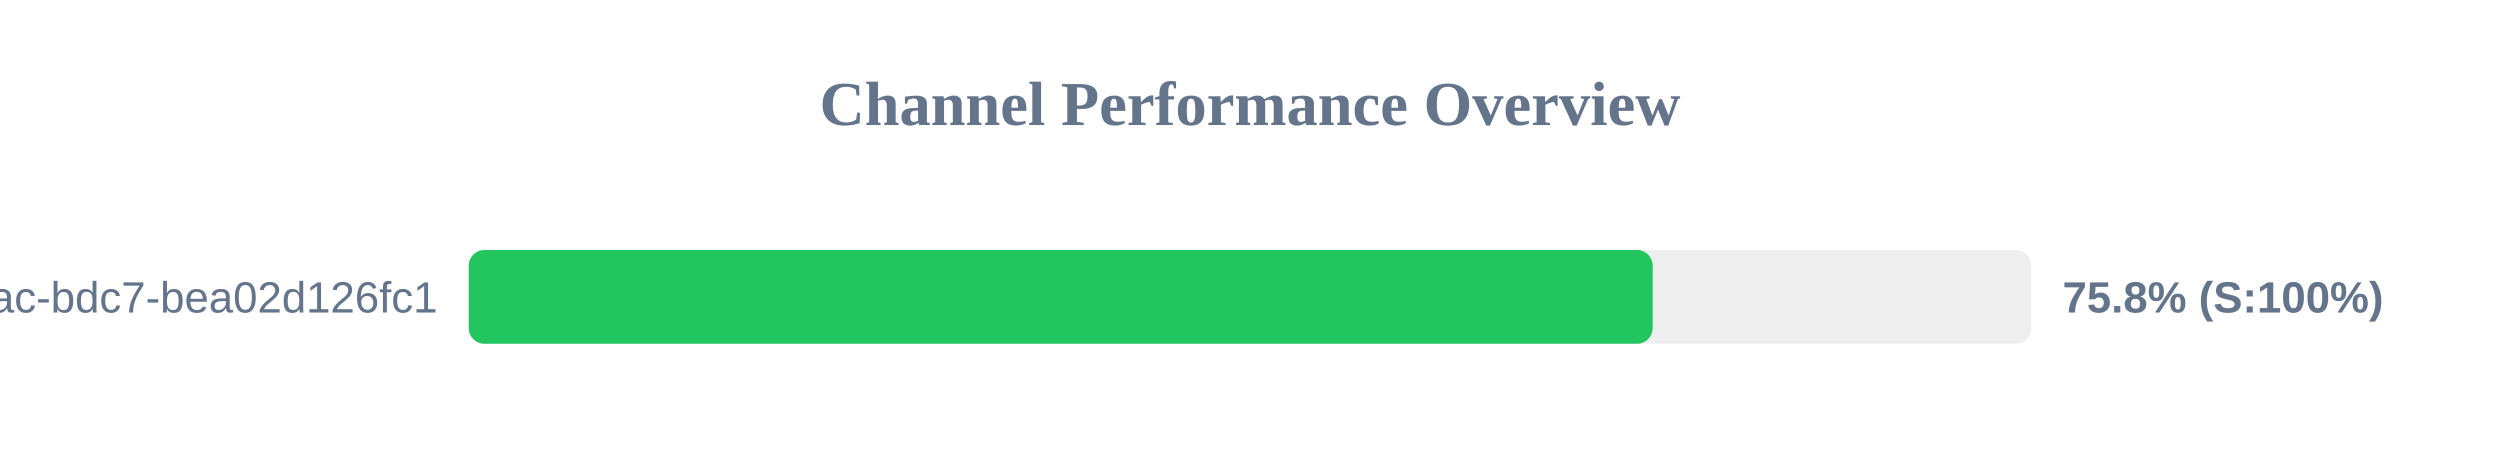
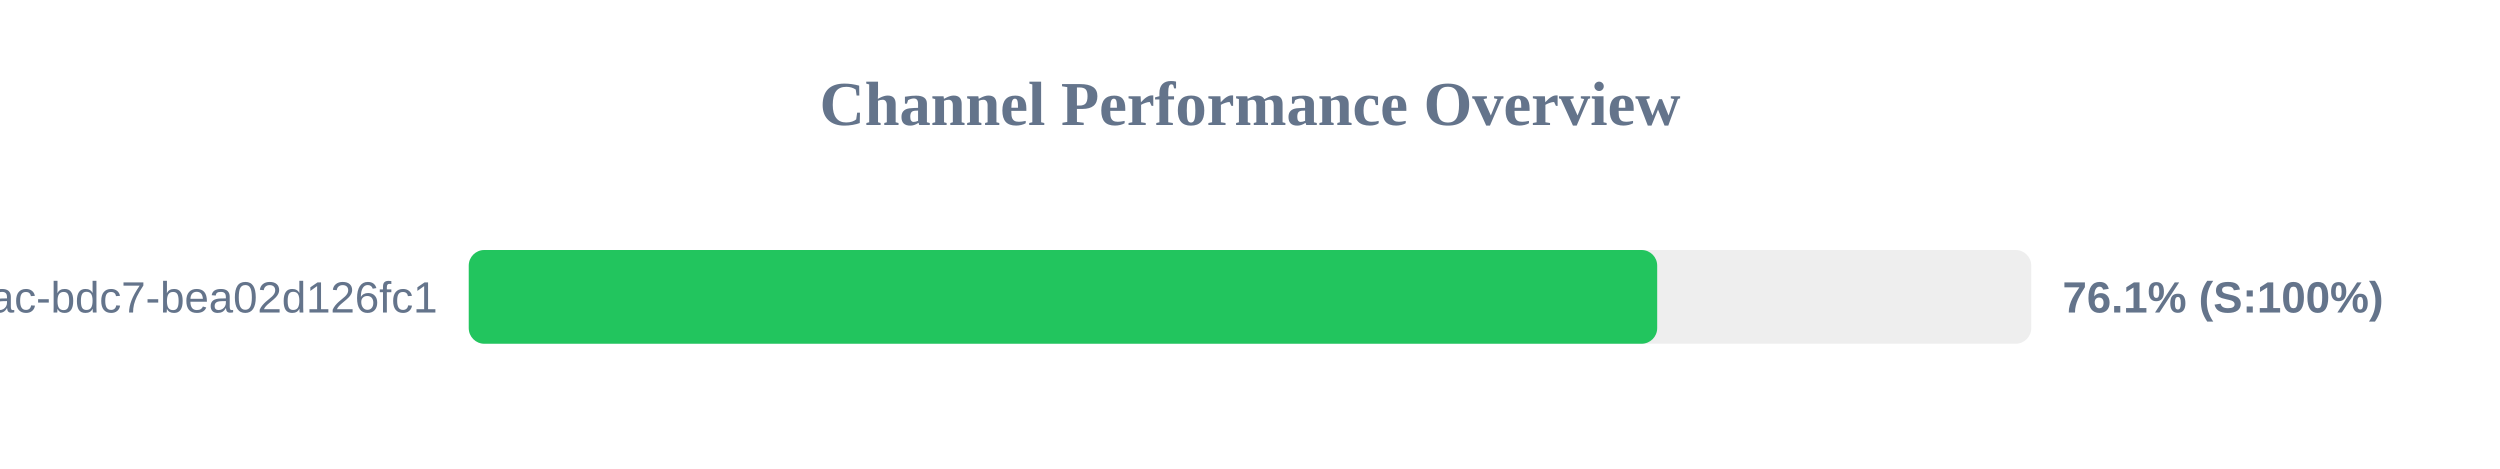
<svg xmlns="http://www.w3.org/2000/svg" width="800" height="150" version="1.1">
  <style>
        .row { font: 14px Arial; fill: #64748b; }
        .score { font: bold 14px Arial; fill: #64748b; }
    </style>
  <text x="400" y="40" text-anchor="middle" font-size="20px" font-weight="bold" fill="#64748b">Channel Performance Overview</text>
  <rect x="150" y="80" width="500" height="30" fill="#eee" rx="5" />
-   <rect x="150" y="80" width="378.85" height="30" fill="#22c55e" rx="5" />
+   <rect x="150" y="80" width="380.3" height="30" fill="#22c55e" rx="5" />
  <text x="140" y="100" text-anchor="end" class="row">?uuid=e31ad3e6-e341-42ac-bdc7-bea02d126fc1</text>
-   <text x="660" y="100" text-anchor="start" class="score">75.8% (S:100%)</text>
+   <text x="660" y="100" text-anchor="start" class="score">76.1% (S:100%)</text>
</svg>
